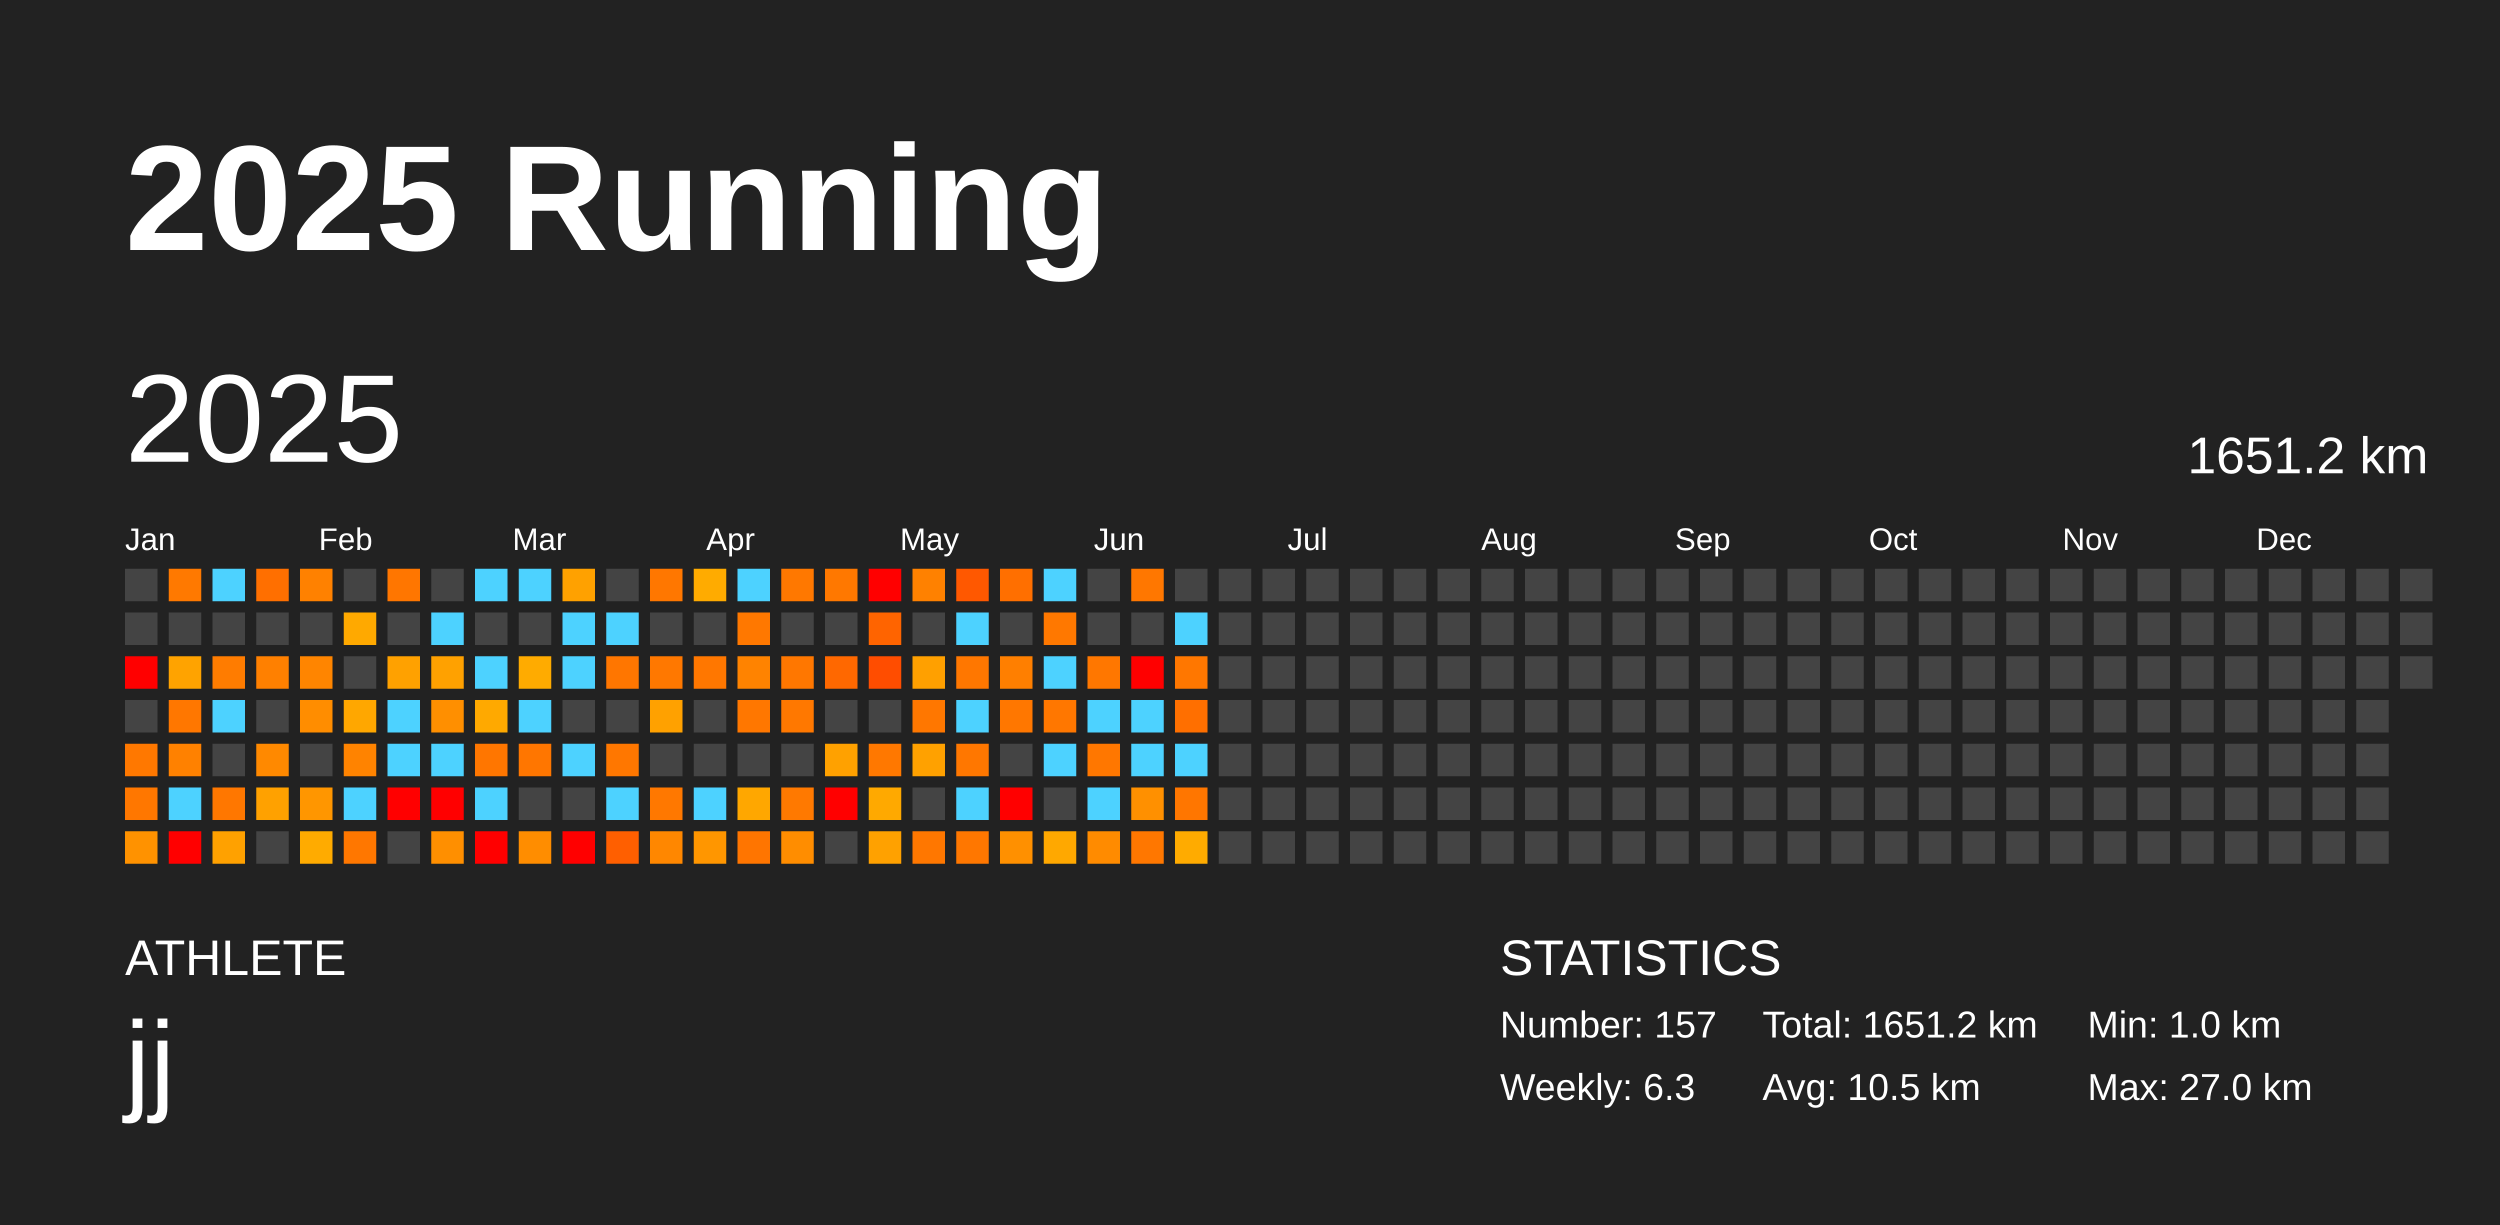
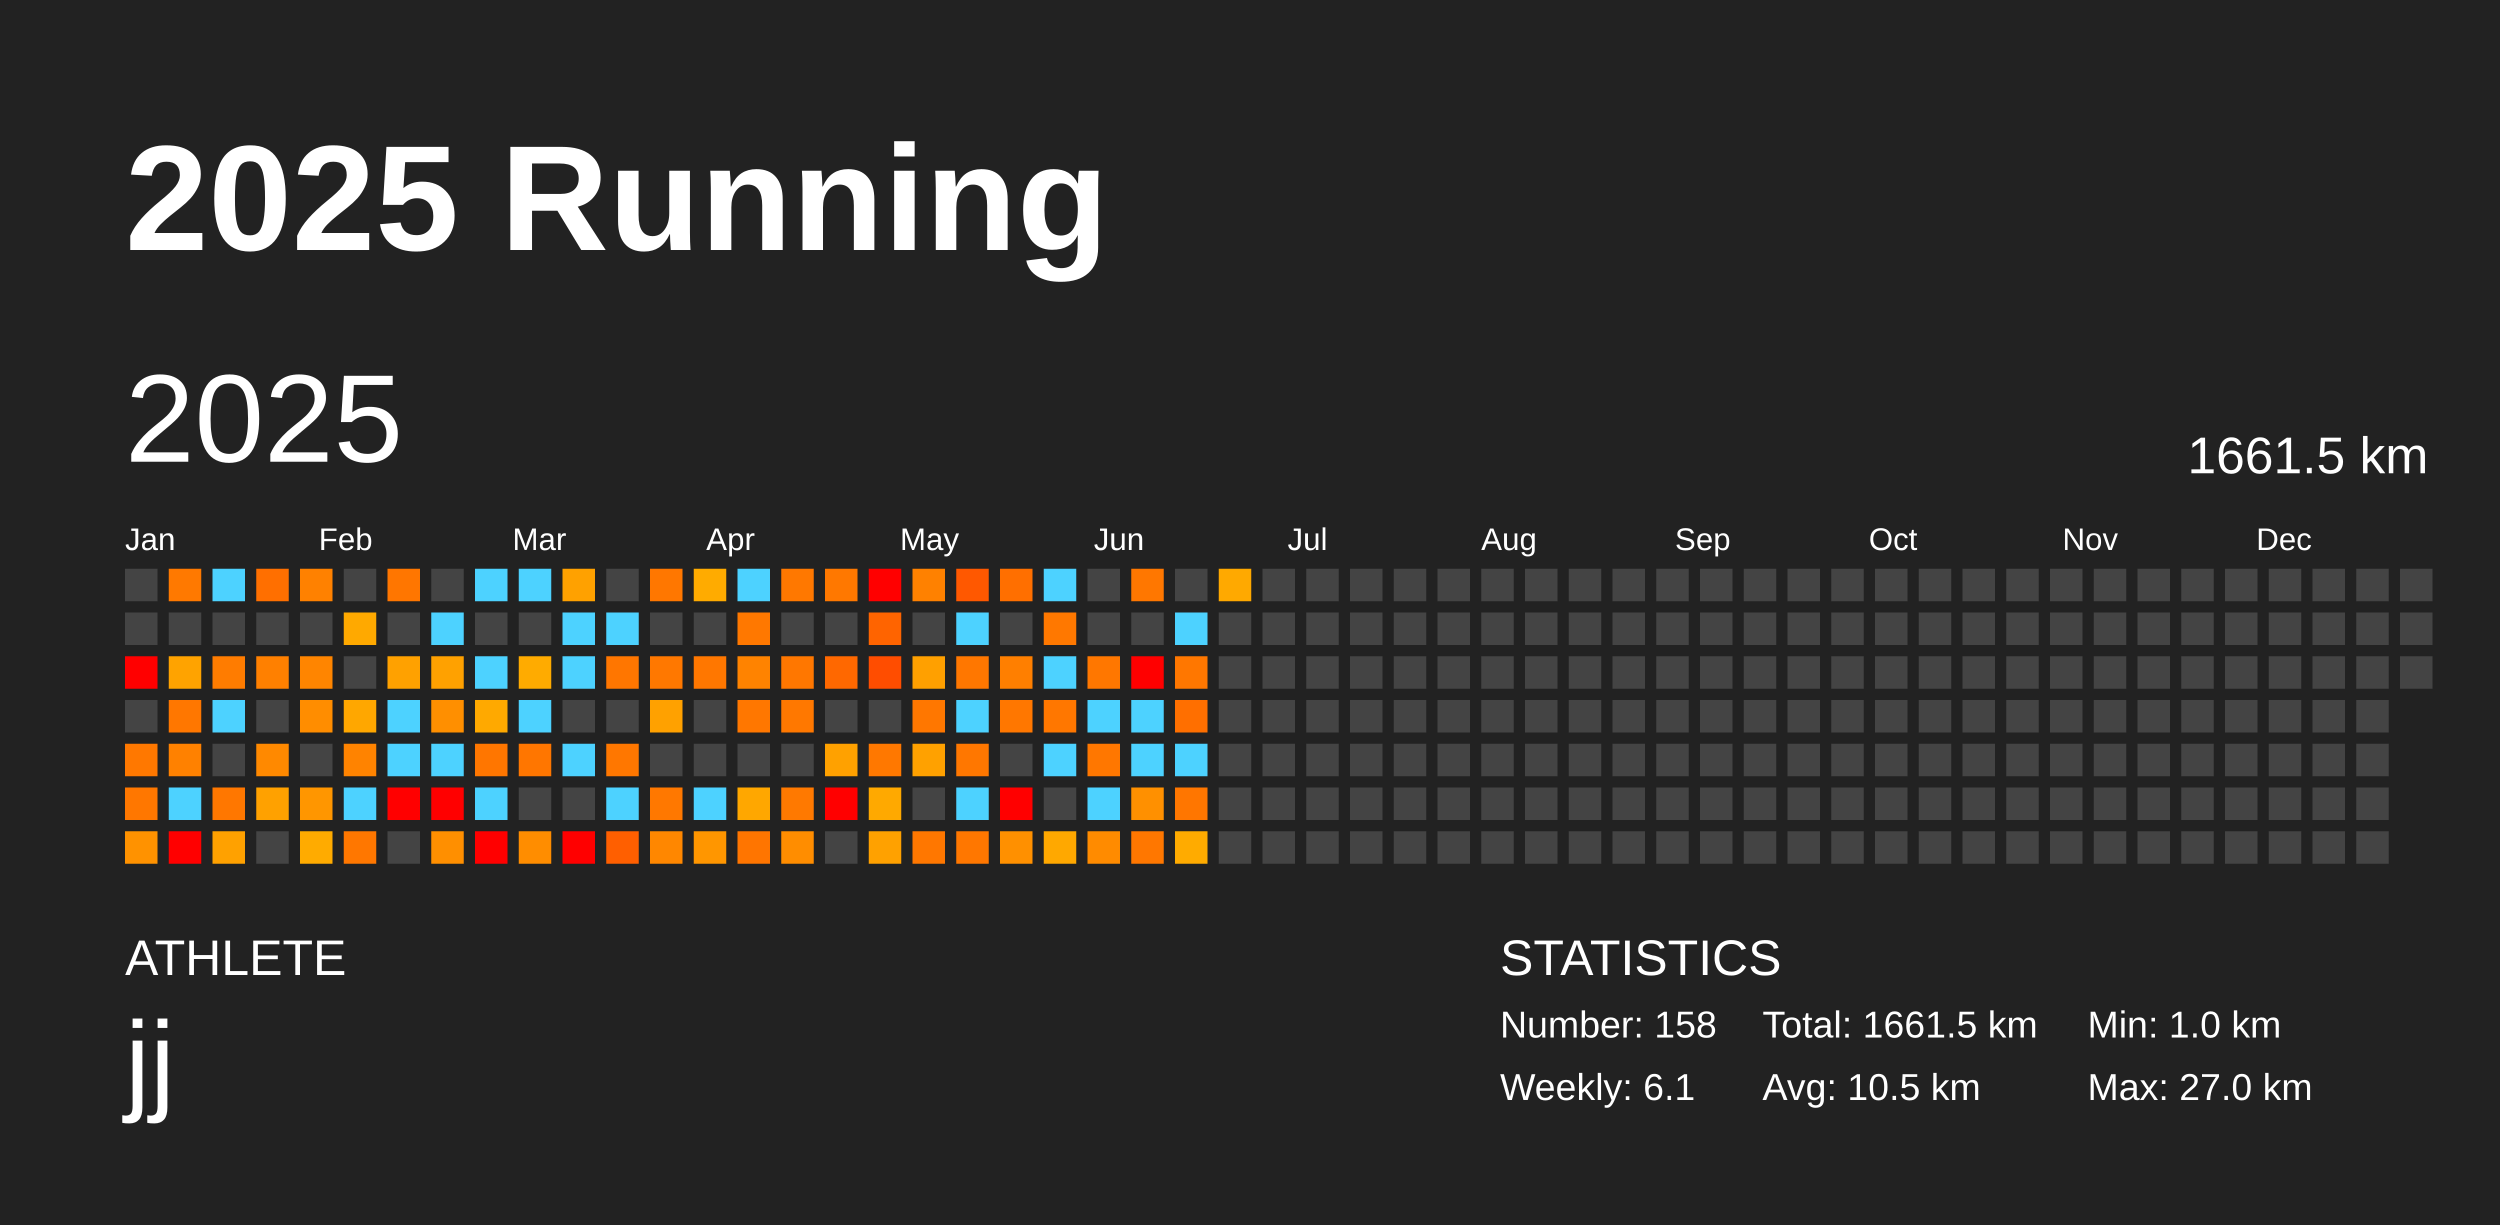
<svg xmlns="http://www.w3.org/2000/svg" baseProfile="full" height="98mm" version="1.1" viewBox="0,0,200,98" width="200mm">
  <defs />
  <rect fill="#222222" height="98" width="200" x="0" y="0" />
  <text fill="#FFFFFF" style="font-size:12px; font-family:Arial; font-weight:bold;" x="10" y="20">2025 Running</text>
  <text fill="#FFFFFF" style="font-size:4px; font-family:Arial" x="10" y="78">ATHLETE</text>
  <text fill="#FFFFFF" style="font-size:9px; font-family:Arial" x="10" y="88">jj</text>
  <text fill="#FFFFFF" style="font-size:4px; font-family:Arial" x="120" y="78">STATISTICS</text>
-   <text fill="#FFFFFF" style="font-size:3px; font-family:Arial" x="120" y="83">Number: 157</text>
-   <text fill="#FFFFFF" style="font-size:3px; font-family:Arial" x="120" y="88">Weekly: 6.3</text>
-   <text fill="#FFFFFF" style="font-size:3px; font-family:Arial" x="141" y="83">Total: 1651.2 km</text>
+   <text fill="#FFFFFF" style="font-size:3px; font-family:Arial" x="120" y="83">Number: 158</text>
+   <text fill="#FFFFFF" style="font-size:3px; font-family:Arial" x="120" y="88">Weekly: 6.1</text>
+   <text fill="#FFFFFF" style="font-size:3px; font-family:Arial" x="141" y="83">Total: 1661.5 km</text>
  <text fill="#FFFFFF" style="font-size:3px; font-family:Arial" x="141" y="88">Avg: 10.5 km</text>
  <text fill="#FFFFFF" style="font-size:3px; font-family:Arial" x="167" y="83">Min: 1.0 km</text>
  <text fill="#FFFFFF" style="font-size:3px; font-family:Arial" x="167" y="88">Max: 27.0 km</text>
  <text dominant-baseline="hanging" fill="#FFFFFF" style="font-size:10.0px; font-family:Arial;" x="10" y="30">2025</text>
-   <text dominant-baseline="hanging" fill="#FFFFFF" style="font-size:4.125px; font-family:Arial;" x="175" y="35">1651.2 km</text>
+   <text dominant-baseline="hanging" fill="#FFFFFF" style="font-size:4.125px; font-family:Arial;" x="175" y="35">1661.5 km</text>
  <text fill="#FFFFFF" style="font-size:2.5px; font-family:Arial" x="10.0" y="44">Jan</text>
  <text fill="#FFFFFF" style="font-size:2.5px; font-family:Arial" x="25.5" y="44">Feb</text>
  <text fill="#FFFFFF" style="font-size:2.5px; font-family:Arial" x="41.0" y="44">Mar</text>
  <text fill="#FFFFFF" style="font-size:2.5px; font-family:Arial" x="56.5" y="44">Apr</text>
  <text fill="#FFFFFF" style="font-size:2.5px; font-family:Arial" x="72.0" y="44">May</text>
  <text fill="#FFFFFF" style="font-size:2.5px; font-family:Arial" x="87.5" y="44">Jun</text>
  <text fill="#FFFFFF" style="font-size:2.5px; font-family:Arial" x="103.0" y="44">Jul</text>
  <text fill="#FFFFFF" style="font-size:2.5px; font-family:Arial" x="118.5" y="44">Aug</text>
  <text fill="#FFFFFF" style="font-size:2.5px; font-family:Arial" x="134.0" y="44">Sep</text>
  <text fill="#FFFFFF" style="font-size:2.5px; font-family:Arial" x="149.5" y="44">Oct</text>
  <text fill="#FFFFFF" style="font-size:2.5px; font-family:Arial" x="165.0" y="44">Nov</text>
  <text fill="#FFFFFF" style="font-size:2.5px; font-family:Arial" x="180.5" y="44">Dec</text>
  <rect fill="#444444" height="2.6" width="2.6" x="10.0" y="45.5" />
  <rect fill="#444444" height="2.6" width="2.6" x="10.0" y="49.0" />
  <rect fill="red" height="2.6" width="2.6" x="10.0" y="52.5" />
  <rect fill="#444444" height="2.6" width="2.6" x="10.0" y="56.0" />
  <rect fill="#ff7800" height="2.6" width="2.6" x="10.0" y="59.5" />
  <rect fill="#ff7700" height="2.6" width="2.6" x="10.0" y="63.0" />
  <rect fill="#ff9200" height="2.6" width="2.6" x="10.0" y="66.5" />
  <rect fill="#ff7900" height="2.6" width="2.6" x="13.5" y="45.5" />
  <rect fill="#444444" height="2.6" width="2.6" x="13.5" y="49.0" />
  <rect fill="#ffa300" height="2.6" width="2.6" x="13.5" y="52.5" />
  <rect fill="#ff7700" height="2.6" width="2.6" x="13.5" y="56.0" />
  <rect fill="#ff8100" height="2.6" width="2.6" x="13.5" y="59.5" />
  <rect fill="#4dd2ff" height="2.6" width="2.6" x="13.5" y="63.0" />
  <rect fill="red" height="2.6" width="2.6" x="13.5" y="66.5" />
  <rect fill="#4dd2ff" height="2.6" width="2.6" x="17.0" y="45.5" />
  <rect fill="#444444" height="2.6" width="2.6" x="17.0" y="49.0" />
  <rect fill="#ff7c00" height="2.6" width="2.6" x="17.0" y="52.5" />
  <rect fill="#4dd2ff" height="2.6" width="2.6" x="17.0" y="56.0" />
  <rect fill="#444444" height="2.6" width="2.6" x="17.0" y="59.5" />
  <rect fill="#ff7700" height="2.6" width="2.6" x="17.0" y="63.0" />
  <rect fill="#ffa100" height="2.6" width="2.6" x="17.0" y="66.5" />
  <rect fill="#ff6f00" height="2.6" width="2.6" x="20.5" y="45.5" />
  <rect fill="#444444" height="2.6" width="2.6" x="20.5" y="49.0" />
  <rect fill="#ff8000" height="2.6" width="2.6" x="20.5" y="52.5" />
  <rect fill="#444444" height="2.6" width="2.6" x="20.5" y="56.0" />
  <rect fill="#ff8900" height="2.6" width="2.6" x="20.5" y="59.5" />
  <rect fill="#ffa100" height="2.6" width="2.6" x="20.5" y="63.0" />
  <rect fill="#444444" height="2.6" width="2.6" x="20.5" y="66.5" />
  <rect fill="#ff8100" height="2.6" width="2.6" x="24.0" y="45.5" />
  <rect fill="#444444" height="2.6" width="2.6" x="24.0" y="49.0" />
  <rect fill="#ff8500" height="2.6" width="2.6" x="24.0" y="52.5" />
  <rect fill="#ff8d00" height="2.6" width="2.6" x="24.0" y="56.0" />
  <rect fill="#444444" height="2.6" width="2.6" x="24.0" y="59.5" />
  <rect fill="#ff9600" height="2.6" width="2.6" x="24.0" y="63.0" />
  <rect fill="#ffab00" height="2.6" width="2.6" x="24.0" y="66.5" />
  <rect fill="#444444" height="2.6" width="2.6" x="27.5" y="45.5" />
  <rect fill="#ffa900" height="2.6" width="2.6" x="27.5" y="49.0" />
  <rect fill="#444444" height="2.6" width="2.6" x="27.5" y="52.5" />
  <rect fill="#ffa700" height="2.6" width="2.6" x="27.5" y="56.0" />
  <rect fill="#ff8300" height="2.6" width="2.6" x="27.5" y="59.5" />
  <rect fill="#4dd2ff" height="2.6" width="2.6" x="27.5" y="63.0" />
  <rect fill="#ff7700" height="2.6" width="2.6" x="27.5" y="66.5" />
  <rect fill="#ff7600" height="2.6" width="2.6" x="31.0" y="45.5" />
  <rect fill="#444444" height="2.6" width="2.6" x="31.0" y="49.0" />
  <rect fill="#ffa100" height="2.6" width="2.6" x="31.0" y="52.5" />
  <rect fill="#4dd2ff" height="2.6" width="2.6" x="31.0" y="56.0" />
  <rect fill="#4dd2ff" height="2.6" width="2.6" x="31.0" y="59.5" />
  <rect fill="red" height="2.6" width="2.6" x="31.0" y="63.0" />
  <rect fill="#444444" height="2.6" width="2.6" x="31.0" y="66.5" />
  <rect fill="#444444" height="2.6" width="2.6" x="34.5" y="45.5" />
  <rect fill="#4dd2ff" height="2.6" width="2.6" x="34.5" y="49.0" />
  <rect fill="#ffa100" height="2.6" width="2.6" x="34.5" y="52.5" />
  <rect fill="#ff8f00" height="2.6" width="2.6" x="34.5" y="56.0" />
  <rect fill="#4dd2ff" height="2.6" width="2.6" x="34.5" y="59.5" />
  <rect fill="red" height="2.6" width="2.6" x="34.5" y="63.0" />
  <rect fill="#ff8f00" height="2.6" width="2.6" x="34.5" y="66.5" />
  <rect fill="#4dd2ff" height="2.6" width="2.6" x="38.0" y="45.5" />
  <rect fill="#444444" height="2.6" width="2.6" x="38.0" y="49.0" />
  <rect fill="#4dd2ff" height="2.6" width="2.6" x="38.0" y="52.5" />
  <rect fill="#ffa900" height="2.6" width="2.6" x="38.0" y="56.0" />
  <rect fill="#ff7600" height="2.6" width="2.6" x="38.0" y="59.5" />
  <rect fill="#4dd2ff" height="2.6" width="2.6" x="38.0" y="63.0" />
  <rect fill="red" height="2.6" width="2.6" x="38.0" y="66.5" />
  <rect fill="#4dd2ff" height="2.6" width="2.6" x="41.5" y="45.5" />
  <rect fill="#444444" height="2.6" width="2.6" x="41.5" y="49.0" />
  <rect fill="#ffab00" height="2.6" width="2.6" x="41.5" y="52.5" />
  <rect fill="#4dd2ff" height="2.6" width="2.6" x="41.5" y="56.0" />
  <rect fill="#ff7600" height="2.6" width="2.6" x="41.5" y="59.5" />
  <rect fill="#444444" height="2.6" width="2.6" x="41.5" y="63.0" />
  <rect fill="#ff8d00" height="2.6" width="2.6" x="41.5" y="66.5" />
  <rect fill="#ffa100" height="2.6" width="2.6" x="45.0" y="45.5" />
  <rect fill="#4dd2ff" height="2.6" width="2.6" x="45.0" y="49.0" />
  <rect fill="#4dd2ff" height="2.6" width="2.6" x="45.0" y="52.5" />
  <rect fill="#444444" height="2.6" width="2.6" x="45.0" y="56.0" />
  <rect fill="#4dd2ff" height="2.6" width="2.6" x="45.0" y="59.5" />
  <rect fill="#444444" height="2.6" width="2.6" x="45.0" y="63.0" />
  <rect fill="red" height="2.6" width="2.6" x="45.0" y="66.5" />
  <rect fill="#444444" height="2.6" width="2.6" x="48.5" y="45.5" />
  <rect fill="#4dd2ff" height="2.6" width="2.6" x="48.5" y="49.0" />
  <rect fill="#ff7600" height="2.6" width="2.6" x="48.5" y="52.5" />
  <rect fill="#444444" height="2.6" width="2.6" x="48.5" y="56.0" />
  <rect fill="#ff7700" height="2.6" width="2.6" x="48.5" y="59.5" />
  <rect fill="#4dd2ff" height="2.6" width="2.6" x="48.5" y="63.0" />
  <rect fill="#ff5f00" height="2.6" width="2.6" x="48.5" y="66.5" />
  <rect fill="#ff7700" height="2.6" width="2.6" x="52.0" y="45.5" />
  <rect fill="#444444" height="2.6" width="2.6" x="52.0" y="49.0" />
  <rect fill="#ff7800" height="2.6" width="2.6" x="52.0" y="52.5" />
  <rect fill="#ffa100" height="2.6" width="2.6" x="52.0" y="56.0" />
  <rect fill="#444444" height="2.6" width="2.6" x="52.0" y="59.5" />
  <rect fill="#ff7800" height="2.6" width="2.6" x="52.0" y="63.0" />
  <rect fill="#ff8700" height="2.6" width="2.6" x="52.0" y="66.5" />
  <rect fill="#ffab00" height="2.6" width="2.6" x="55.5" y="45.5" />
  <rect fill="#444444" height="2.6" width="2.6" x="55.5" y="49.0" />
  <rect fill="#ff7700" height="2.6" width="2.6" x="55.5" y="52.5" />
  <rect fill="#444444" height="2.6" width="2.6" x="55.5" y="56.0" />
  <rect fill="#444444" height="2.6" width="2.6" x="55.5" y="59.5" />
  <rect fill="#4dd2ff" height="2.6" width="2.6" x="55.5" y="63.0" />
  <rect fill="#ff9600" height="2.6" width="2.6" x="55.5" y="66.5" />
  <rect fill="#4dd2ff" height="2.6" width="2.6" x="59.0" y="45.5" />
  <rect fill="#ff7800" height="2.6" width="2.6" x="59.0" y="49.0" />
  <rect fill="#ff8300" height="2.6" width="2.6" x="59.0" y="52.5" />
  <rect fill="#ff7700" height="2.6" width="2.6" x="59.0" y="56.0" />
  <rect fill="#444444" height="2.6" width="2.6" x="59.0" y="59.5" />
  <rect fill="#ffa700" height="2.6" width="2.6" x="59.0" y="63.0" />
  <rect fill="#ff7500" height="2.6" width="2.6" x="59.0" y="66.5" />
  <rect fill="#ff7800" height="2.6" width="2.6" x="62.5" y="45.5" />
  <rect fill="#444444" height="2.6" width="2.6" x="62.5" y="49.0" />
  <rect fill="#ff7700" height="2.6" width="2.6" x="62.5" y="52.5" />
  <rect fill="#ff7800" height="2.6" width="2.6" x="62.5" y="56.0" />
  <rect fill="#444444" height="2.6" width="2.6" x="62.5" y="59.5" />
  <rect fill="#ff7900" height="2.6" width="2.6" x="62.5" y="63.0" />
  <rect fill="#ff8d00" height="2.6" width="2.6" x="62.5" y="66.5" />
  <rect fill="#ff7800" height="2.6" width="2.6" x="66.0" y="45.5" />
  <rect fill="#444444" height="2.6" width="2.6" x="66.0" y="49.0" />
  <rect fill="#ff6800" height="2.6" width="2.6" x="66.0" y="52.5" />
  <rect fill="#444444" height="2.6" width="2.6" x="66.0" y="56.0" />
  <rect fill="#ffa100" height="2.6" width="2.6" x="66.0" y="59.5" />
  <rect fill="red" height="2.6" width="2.6" x="66.0" y="63.0" />
  <rect fill="#444444" height="2.6" width="2.6" x="66.0" y="66.5" />
  <rect fill="red" height="2.6" width="2.6" x="69.5" y="45.5" />
  <rect fill="#ff6400" height="2.6" width="2.6" x="69.5" y="49.0" />
  <rect fill="#ff4d00" height="2.6" width="2.6" x="69.5" y="52.5" />
  <rect fill="#444444" height="2.6" width="2.6" x="69.5" y="56.0" />
  <rect fill="#ff7800" height="2.6" width="2.6" x="69.5" y="59.5" />
  <rect fill="#ffa900" height="2.6" width="2.6" x="69.5" y="63.0" />
  <rect fill="#ffa100" height="2.6" width="2.6" x="69.5" y="66.5" />
  <rect fill="#ff8100" height="2.6" width="2.6" x="73.0" y="45.5" />
  <rect fill="#444444" height="2.6" width="2.6" x="73.0" y="49.0" />
  <rect fill="#ffa000" height="2.6" width="2.6" x="73.0" y="52.5" />
  <rect fill="#ff7700" height="2.6" width="2.6" x="73.0" y="56.0" />
  <rect fill="#ffa100" height="2.6" width="2.6" x="73.0" y="59.5" />
  <rect fill="#444444" height="2.6" width="2.6" x="73.0" y="63.0" />
  <rect fill="#ff7700" height="2.6" width="2.6" x="73.0" y="66.5" />
  <rect fill="#ff5800" height="2.6" width="2.6" x="76.5" y="45.5" />
  <rect fill="#4dd2ff" height="2.6" width="2.6" x="76.5" y="49.0" />
  <rect fill="#ff7700" height="2.6" width="2.6" x="76.5" y="52.5" />
  <rect fill="#4dd2ff" height="2.6" width="2.6" x="76.5" y="56.0" />
  <rect fill="#ff7700" height="2.6" width="2.6" x="76.5" y="59.5" />
  <rect fill="#4dd2ff" height="2.6" width="2.6" x="76.5" y="63.0" />
  <rect fill="#ff7700" height="2.6" width="2.6" x="76.5" y="66.5" />
  <rect fill="#ff6f00" height="2.6" width="2.6" x="80.0" y="45.5" />
  <rect fill="#444444" height="2.6" width="2.6" x="80.0" y="49.0" />
  <rect fill="#ff7f00" height="2.6" width="2.6" x="80.0" y="52.5" />
  <rect fill="#ff7700" height="2.6" width="2.6" x="80.0" y="56.0" />
  <rect fill="#444444" height="2.6" width="2.6" x="80.0" y="59.5" />
  <rect fill="red" height="2.6" width="2.6" x="80.0" y="63.0" />
  <rect fill="#ff9000" height="2.6" width="2.6" x="80.0" y="66.5" />
  <rect fill="#4dd2ff" height="2.6" width="2.6" x="83.5" y="45.5" />
  <rect fill="#ff7800" height="2.6" width="2.6" x="83.5" y="49.0" />
  <rect fill="#4dd2ff" height="2.6" width="2.6" x="83.5" y="52.5" />
  <rect fill="#ff7700" height="2.6" width="2.6" x="83.5" y="56.0" />
  <rect fill="#4dd2ff" height="2.6" width="2.6" x="83.5" y="59.5" />
  <rect fill="#444444" height="2.6" width="2.6" x="83.5" y="63.0" />
  <rect fill="#ffa800" height="2.6" width="2.6" x="83.5" y="66.5" />
  <rect fill="#444444" height="2.6" width="2.6" x="87.0" y="45.5" />
  <rect fill="#444444" height="2.6" width="2.6" x="87.0" y="49.0" />
  <rect fill="#ff7700" height="2.6" width="2.6" x="87.0" y="52.5" />
  <rect fill="#4dd2ff" height="2.6" width="2.6" x="87.0" y="56.0" />
  <rect fill="#ff7700" height="2.6" width="2.6" x="87.0" y="59.5" />
  <rect fill="#4dd2ff" height="2.6" width="2.6" x="87.0" y="63.0" />
  <rect fill="#ff8b00" height="2.6" width="2.6" x="87.0" y="66.5" />
  <rect fill="#ff7700" height="2.6" width="2.6" x="90.5" y="45.5" />
  <rect fill="#444444" height="2.6" width="2.6" x="90.5" y="49.0" />
  <rect fill="red" height="2.6" width="2.6" x="90.5" y="52.5" />
  <rect fill="#4dd2ff" height="2.6" width="2.6" x="90.5" y="56.0" />
  <rect fill="#4dd2ff" height="2.6" width="2.6" x="90.5" y="59.5" />
  <rect fill="#ff9000" height="2.6" width="2.6" x="90.5" y="63.0" />
  <rect fill="#ff7700" height="2.6" width="2.6" x="90.5" y="66.5" />
  <rect fill="#444444" height="2.6" width="2.6" x="94.0" y="45.5" />
  <rect fill="#4dd2ff" height="2.6" width="2.6" x="94.0" y="49.0" />
  <rect fill="#ff7700" height="2.6" width="2.6" x="94.0" y="52.5" />
  <rect fill="#ff6f00" height="2.6" width="2.6" x="94.0" y="56.0" />
  <rect fill="#4dd2ff" height="2.6" width="2.6" x="94.0" y="59.5" />
  <rect fill="#ff7600" height="2.6" width="2.6" x="94.0" y="63.0" />
  <rect fill="#ffab00" height="2.6" width="2.6" x="94.0" y="66.5" />
-   <rect fill="#444444" height="2.6" width="2.6" x="97.5" y="45.5" />
+   <rect fill="#ffa900" height="2.6" width="2.6" x="97.5" y="45.5" />
  <rect fill="#444444" height="2.6" width="2.6" x="97.5" y="49.0" />
  <rect fill="#444444" height="2.6" width="2.6" x="97.5" y="52.5" />
  <rect fill="#444444" height="2.6" width="2.6" x="97.5" y="56.0" />
  <rect fill="#444444" height="2.6" width="2.6" x="97.5" y="59.5" />
  <rect fill="#444444" height="2.6" width="2.6" x="97.5" y="63.0" />
  <rect fill="#444444" height="2.6" width="2.6" x="97.5" y="66.5" />
  <rect fill="#444444" height="2.6" width="2.6" x="101.0" y="45.5" />
  <rect fill="#444444" height="2.6" width="2.6" x="101.0" y="49.0" />
  <rect fill="#444444" height="2.6" width="2.6" x="101.0" y="52.5" />
  <rect fill="#444444" height="2.6" width="2.6" x="101.0" y="56.0" />
  <rect fill="#444444" height="2.6" width="2.6" x="101.0" y="59.5" />
  <rect fill="#444444" height="2.6" width="2.6" x="101.0" y="63.0" />
  <rect fill="#444444" height="2.6" width="2.6" x="101.0" y="66.5" />
  <rect fill="#444444" height="2.6" width="2.6" x="104.5" y="45.5" />
  <rect fill="#444444" height="2.6" width="2.6" x="104.5" y="49.0" />
  <rect fill="#444444" height="2.6" width="2.6" x="104.5" y="52.5" />
  <rect fill="#444444" height="2.6" width="2.6" x="104.5" y="56.0" />
  <rect fill="#444444" height="2.6" width="2.6" x="104.5" y="59.5" />
  <rect fill="#444444" height="2.6" width="2.6" x="104.5" y="63.0" />
  <rect fill="#444444" height="2.6" width="2.6" x="104.5" y="66.5" />
  <rect fill="#444444" height="2.6" width="2.6" x="108.0" y="45.5" />
  <rect fill="#444444" height="2.6" width="2.6" x="108.0" y="49.0" />
  <rect fill="#444444" height="2.6" width="2.6" x="108.0" y="52.5" />
  <rect fill="#444444" height="2.6" width="2.6" x="108.0" y="56.0" />
  <rect fill="#444444" height="2.6" width="2.6" x="108.0" y="59.5" />
  <rect fill="#444444" height="2.6" width="2.6" x="108.0" y="63.0" />
  <rect fill="#444444" height="2.6" width="2.6" x="108.0" y="66.5" />
  <rect fill="#444444" height="2.6" width="2.6" x="111.5" y="45.5" />
  <rect fill="#444444" height="2.6" width="2.6" x="111.5" y="49.0" />
  <rect fill="#444444" height="2.6" width="2.6" x="111.5" y="52.5" />
  <rect fill="#444444" height="2.6" width="2.6" x="111.5" y="56.0" />
  <rect fill="#444444" height="2.6" width="2.6" x="111.5" y="59.5" />
  <rect fill="#444444" height="2.6" width="2.6" x="111.5" y="63.0" />
  <rect fill="#444444" height="2.6" width="2.6" x="111.5" y="66.5" />
  <rect fill="#444444" height="2.6" width="2.6" x="115.0" y="45.5" />
  <rect fill="#444444" height="2.6" width="2.6" x="115.0" y="49.0" />
  <rect fill="#444444" height="2.6" width="2.6" x="115.0" y="52.5" />
  <rect fill="#444444" height="2.6" width="2.6" x="115.0" y="56.0" />
  <rect fill="#444444" height="2.6" width="2.6" x="115.0" y="59.5" />
  <rect fill="#444444" height="2.6" width="2.6" x="115.0" y="63.0" />
  <rect fill="#444444" height="2.6" width="2.6" x="115.0" y="66.5" />
  <rect fill="#444444" height="2.6" width="2.6" x="118.5" y="45.5" />
  <rect fill="#444444" height="2.6" width="2.6" x="118.5" y="49.0" />
  <rect fill="#444444" height="2.6" width="2.6" x="118.5" y="52.5" />
  <rect fill="#444444" height="2.6" width="2.6" x="118.5" y="56.0" />
  <rect fill="#444444" height="2.6" width="2.6" x="118.5" y="59.5" />
  <rect fill="#444444" height="2.6" width="2.6" x="118.5" y="63.0" />
  <rect fill="#444444" height="2.6" width="2.6" x="118.5" y="66.5" />
  <rect fill="#444444" height="2.6" width="2.6" x="122.0" y="45.5" />
  <rect fill="#444444" height="2.6" width="2.6" x="122.0" y="49.0" />
  <rect fill="#444444" height="2.6" width="2.6" x="122.0" y="52.5" />
  <rect fill="#444444" height="2.6" width="2.6" x="122.0" y="56.0" />
  <rect fill="#444444" height="2.6" width="2.6" x="122.0" y="59.5" />
  <rect fill="#444444" height="2.6" width="2.6" x="122.0" y="63.0" />
  <rect fill="#444444" height="2.6" width="2.6" x="122.0" y="66.5" />
  <rect fill="#444444" height="2.6" width="2.6" x="125.5" y="45.5" />
  <rect fill="#444444" height="2.6" width="2.6" x="125.5" y="49.0" />
  <rect fill="#444444" height="2.6" width="2.6" x="125.5" y="52.5" />
  <rect fill="#444444" height="2.6" width="2.6" x="125.5" y="56.0" />
  <rect fill="#444444" height="2.6" width="2.6" x="125.5" y="59.5" />
  <rect fill="#444444" height="2.6" width="2.6" x="125.5" y="63.0" />
  <rect fill="#444444" height="2.6" width="2.6" x="125.5" y="66.5" />
  <rect fill="#444444" height="2.6" width="2.6" x="129.0" y="45.5" />
  <rect fill="#444444" height="2.6" width="2.6" x="129.0" y="49.0" />
  <rect fill="#444444" height="2.6" width="2.6" x="129.0" y="52.5" />
  <rect fill="#444444" height="2.6" width="2.6" x="129.0" y="56.0" />
  <rect fill="#444444" height="2.6" width="2.6" x="129.0" y="59.5" />
  <rect fill="#444444" height="2.6" width="2.6" x="129.0" y="63.0" />
  <rect fill="#444444" height="2.6" width="2.6" x="129.0" y="66.5" />
  <rect fill="#444444" height="2.6" width="2.6" x="132.5" y="45.5" />
  <rect fill="#444444" height="2.6" width="2.6" x="132.5" y="49.0" />
  <rect fill="#444444" height="2.6" width="2.6" x="132.5" y="52.5" />
  <rect fill="#444444" height="2.6" width="2.6" x="132.5" y="56.0" />
  <rect fill="#444444" height="2.6" width="2.6" x="132.5" y="59.5" />
  <rect fill="#444444" height="2.6" width="2.6" x="132.5" y="63.0" />
  <rect fill="#444444" height="2.6" width="2.6" x="132.5" y="66.5" />
  <rect fill="#444444" height="2.6" width="2.6" x="136.0" y="45.5" />
  <rect fill="#444444" height="2.6" width="2.6" x="136.0" y="49.0" />
  <rect fill="#444444" height="2.6" width="2.6" x="136.0" y="52.5" />
  <rect fill="#444444" height="2.6" width="2.6" x="136.0" y="56.0" />
  <rect fill="#444444" height="2.6" width="2.6" x="136.0" y="59.5" />
  <rect fill="#444444" height="2.6" width="2.6" x="136.0" y="63.0" />
  <rect fill="#444444" height="2.6" width="2.6" x="136.0" y="66.5" />
  <rect fill="#444444" height="2.6" width="2.6" x="139.5" y="45.5" />
  <rect fill="#444444" height="2.6" width="2.6" x="139.5" y="49.0" />
  <rect fill="#444444" height="2.6" width="2.6" x="139.5" y="52.5" />
  <rect fill="#444444" height="2.6" width="2.6" x="139.5" y="56.0" />
  <rect fill="#444444" height="2.6" width="2.6" x="139.5" y="59.5" />
  <rect fill="#444444" height="2.6" width="2.6" x="139.5" y="63.0" />
  <rect fill="#444444" height="2.6" width="2.6" x="139.5" y="66.5" />
  <rect fill="#444444" height="2.6" width="2.6" x="143.0" y="45.5" />
  <rect fill="#444444" height="2.6" width="2.6" x="143.0" y="49.0" />
  <rect fill="#444444" height="2.6" width="2.6" x="143.0" y="52.5" />
  <rect fill="#444444" height="2.6" width="2.6" x="143.0" y="56.0" />
  <rect fill="#444444" height="2.6" width="2.6" x="143.0" y="59.5" />
  <rect fill="#444444" height="2.6" width="2.6" x="143.0" y="63.0" />
  <rect fill="#444444" height="2.6" width="2.6" x="143.0" y="66.5" />
  <rect fill="#444444" height="2.6" width="2.6" x="146.5" y="45.5" />
  <rect fill="#444444" height="2.6" width="2.6" x="146.5" y="49.0" />
  <rect fill="#444444" height="2.6" width="2.6" x="146.5" y="52.5" />
  <rect fill="#444444" height="2.6" width="2.6" x="146.5" y="56.0" />
  <rect fill="#444444" height="2.6" width="2.6" x="146.5" y="59.5" />
  <rect fill="#444444" height="2.6" width="2.6" x="146.5" y="63.0" />
  <rect fill="#444444" height="2.6" width="2.6" x="146.5" y="66.5" />
  <rect fill="#444444" height="2.6" width="2.6" x="150.0" y="45.5" />
  <rect fill="#444444" height="2.6" width="2.6" x="150.0" y="49.0" />
  <rect fill="#444444" height="2.6" width="2.6" x="150.0" y="52.5" />
  <rect fill="#444444" height="2.6" width="2.6" x="150.0" y="56.0" />
  <rect fill="#444444" height="2.6" width="2.6" x="150.0" y="59.5" />
  <rect fill="#444444" height="2.6" width="2.6" x="150.0" y="63.0" />
  <rect fill="#444444" height="2.6" width="2.6" x="150.0" y="66.5" />
  <rect fill="#444444" height="2.6" width="2.6" x="153.5" y="45.5" />
  <rect fill="#444444" height="2.6" width="2.6" x="153.5" y="49.0" />
  <rect fill="#444444" height="2.6" width="2.6" x="153.5" y="52.5" />
  <rect fill="#444444" height="2.6" width="2.6" x="153.5" y="56.0" />
  <rect fill="#444444" height="2.6" width="2.6" x="153.5" y="59.5" />
  <rect fill="#444444" height="2.6" width="2.6" x="153.5" y="63.0" />
  <rect fill="#444444" height="2.6" width="2.6" x="153.5" y="66.5" />
  <rect fill="#444444" height="2.6" width="2.6" x="157.0" y="45.5" />
  <rect fill="#444444" height="2.6" width="2.6" x="157.0" y="49.0" />
  <rect fill="#444444" height="2.6" width="2.6" x="157.0" y="52.5" />
  <rect fill="#444444" height="2.6" width="2.6" x="157.0" y="56.0" />
  <rect fill="#444444" height="2.6" width="2.6" x="157.0" y="59.5" />
  <rect fill="#444444" height="2.6" width="2.6" x="157.0" y="63.0" />
  <rect fill="#444444" height="2.6" width="2.6" x="157.0" y="66.5" />
  <rect fill="#444444" height="2.6" width="2.6" x="160.5" y="45.5" />
  <rect fill="#444444" height="2.6" width="2.6" x="160.5" y="49.0" />
  <rect fill="#444444" height="2.6" width="2.6" x="160.5" y="52.5" />
  <rect fill="#444444" height="2.6" width="2.6" x="160.5" y="56.0" />
  <rect fill="#444444" height="2.6" width="2.6" x="160.5" y="59.5" />
  <rect fill="#444444" height="2.6" width="2.6" x="160.5" y="63.0" />
  <rect fill="#444444" height="2.6" width="2.6" x="160.5" y="66.5" />
  <rect fill="#444444" height="2.6" width="2.6" x="164.0" y="45.5" />
  <rect fill="#444444" height="2.6" width="2.6" x="164.0" y="49.0" />
  <rect fill="#444444" height="2.6" width="2.6" x="164.0" y="52.5" />
  <rect fill="#444444" height="2.6" width="2.6" x="164.0" y="56.0" />
  <rect fill="#444444" height="2.6" width="2.6" x="164.0" y="59.5" />
  <rect fill="#444444" height="2.6" width="2.6" x="164.0" y="63.0" />
  <rect fill="#444444" height="2.6" width="2.6" x="164.0" y="66.5" />
  <rect fill="#444444" height="2.6" width="2.6" x="167.5" y="45.5" />
  <rect fill="#444444" height="2.6" width="2.6" x="167.5" y="49.0" />
  <rect fill="#444444" height="2.6" width="2.6" x="167.5" y="52.5" />
  <rect fill="#444444" height="2.6" width="2.6" x="167.5" y="56.0" />
  <rect fill="#444444" height="2.6" width="2.6" x="167.5" y="59.5" />
  <rect fill="#444444" height="2.6" width="2.6" x="167.5" y="63.0" />
  <rect fill="#444444" height="2.6" width="2.6" x="167.5" y="66.5" />
  <rect fill="#444444" height="2.6" width="2.6" x="171.0" y="45.5" />
  <rect fill="#444444" height="2.6" width="2.6" x="171.0" y="49.0" />
  <rect fill="#444444" height="2.6" width="2.6" x="171.0" y="52.5" />
  <rect fill="#444444" height="2.6" width="2.6" x="171.0" y="56.0" />
  <rect fill="#444444" height="2.6" width="2.6" x="171.0" y="59.5" />
  <rect fill="#444444" height="2.6" width="2.6" x="171.0" y="63.0" />
  <rect fill="#444444" height="2.6" width="2.6" x="171.0" y="66.5" />
  <rect fill="#444444" height="2.6" width="2.6" x="174.5" y="45.5" />
  <rect fill="#444444" height="2.6" width="2.6" x="174.5" y="49.0" />
  <rect fill="#444444" height="2.6" width="2.6" x="174.5" y="52.5" />
  <rect fill="#444444" height="2.6" width="2.6" x="174.5" y="56.0" />
  <rect fill="#444444" height="2.6" width="2.6" x="174.5" y="59.5" />
  <rect fill="#444444" height="2.6" width="2.6" x="174.5" y="63.0" />
  <rect fill="#444444" height="2.6" width="2.6" x="174.5" y="66.5" />
  <rect fill="#444444" height="2.6" width="2.6" x="178.0" y="45.5" />
  <rect fill="#444444" height="2.6" width="2.6" x="178.0" y="49.0" />
  <rect fill="#444444" height="2.6" width="2.6" x="178.0" y="52.5" />
  <rect fill="#444444" height="2.6" width="2.6" x="178.0" y="56.0" />
  <rect fill="#444444" height="2.6" width="2.6" x="178.0" y="59.5" />
  <rect fill="#444444" height="2.6" width="2.6" x="178.0" y="63.0" />
  <rect fill="#444444" height="2.6" width="2.6" x="178.0" y="66.5" />
  <rect fill="#444444" height="2.6" width="2.6" x="181.5" y="45.5" />
  <rect fill="#444444" height="2.6" width="2.6" x="181.5" y="49.0" />
  <rect fill="#444444" height="2.6" width="2.6" x="181.5" y="52.5" />
  <rect fill="#444444" height="2.6" width="2.6" x="181.5" y="56.0" />
  <rect fill="#444444" height="2.6" width="2.6" x="181.5" y="59.5" />
  <rect fill="#444444" height="2.6" width="2.6" x="181.5" y="63.0" />
  <rect fill="#444444" height="2.6" width="2.6" x="181.5" y="66.5" />
  <rect fill="#444444" height="2.6" width="2.6" x="185.0" y="45.5" />
  <rect fill="#444444" height="2.6" width="2.6" x="185.0" y="49.0" />
  <rect fill="#444444" height="2.6" width="2.6" x="185.0" y="52.5" />
  <rect fill="#444444" height="2.6" width="2.6" x="185.0" y="56.0" />
  <rect fill="#444444" height="2.6" width="2.6" x="185.0" y="59.5" />
  <rect fill="#444444" height="2.6" width="2.6" x="185.0" y="63.0" />
  <rect fill="#444444" height="2.6" width="2.6" x="185.0" y="66.5" />
  <rect fill="#444444" height="2.6" width="2.6" x="188.5" y="45.5" />
  <rect fill="#444444" height="2.6" width="2.6" x="188.5" y="49.0" />
  <rect fill="#444444" height="2.6" width="2.6" x="188.5" y="52.5" />
  <rect fill="#444444" height="2.6" width="2.6" x="188.5" y="56.0" />
  <rect fill="#444444" height="2.6" width="2.6" x="188.5" y="59.5" />
  <rect fill="#444444" height="2.6" width="2.6" x="188.5" y="63.0" />
  <rect fill="#444444" height="2.6" width="2.6" x="188.5" y="66.5" />
  <rect fill="#444444" height="2.6" width="2.6" x="192.0" y="45.5" />
  <rect fill="#444444" height="2.6" width="2.6" x="192.0" y="49.0" />
  <rect fill="#444444" height="2.6" width="2.6" x="192.0" y="52.5" />
</svg>
